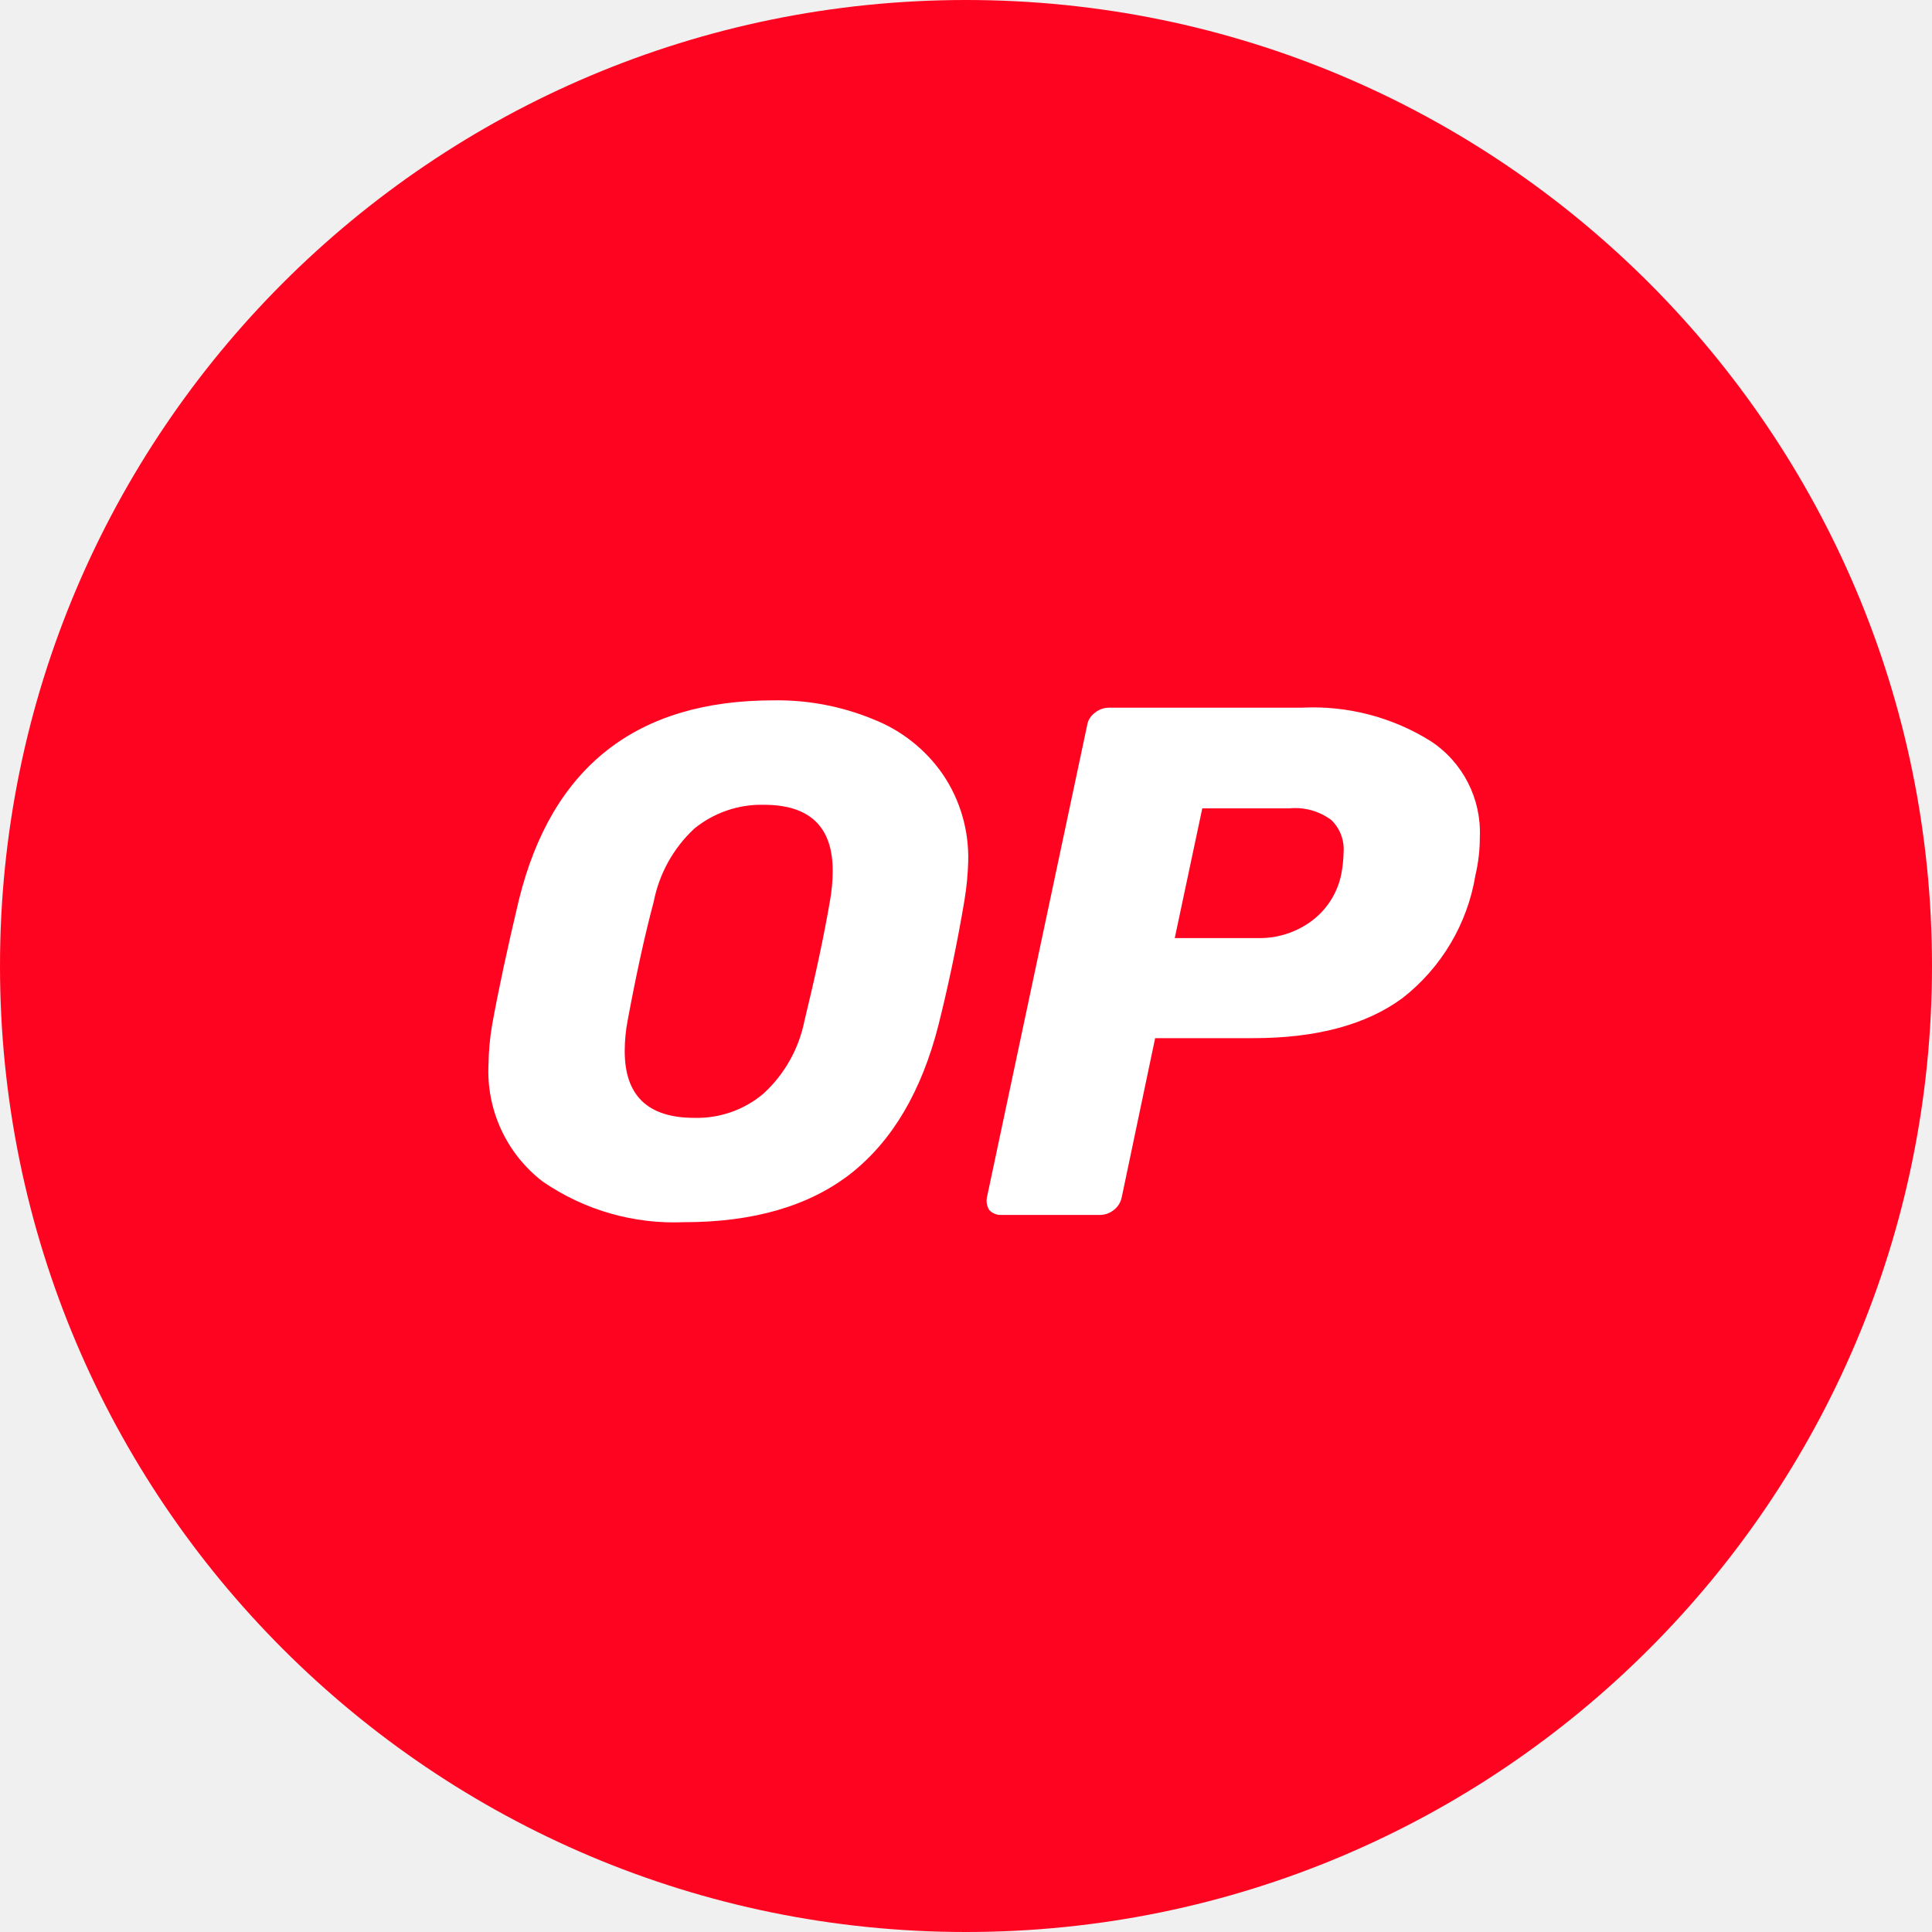
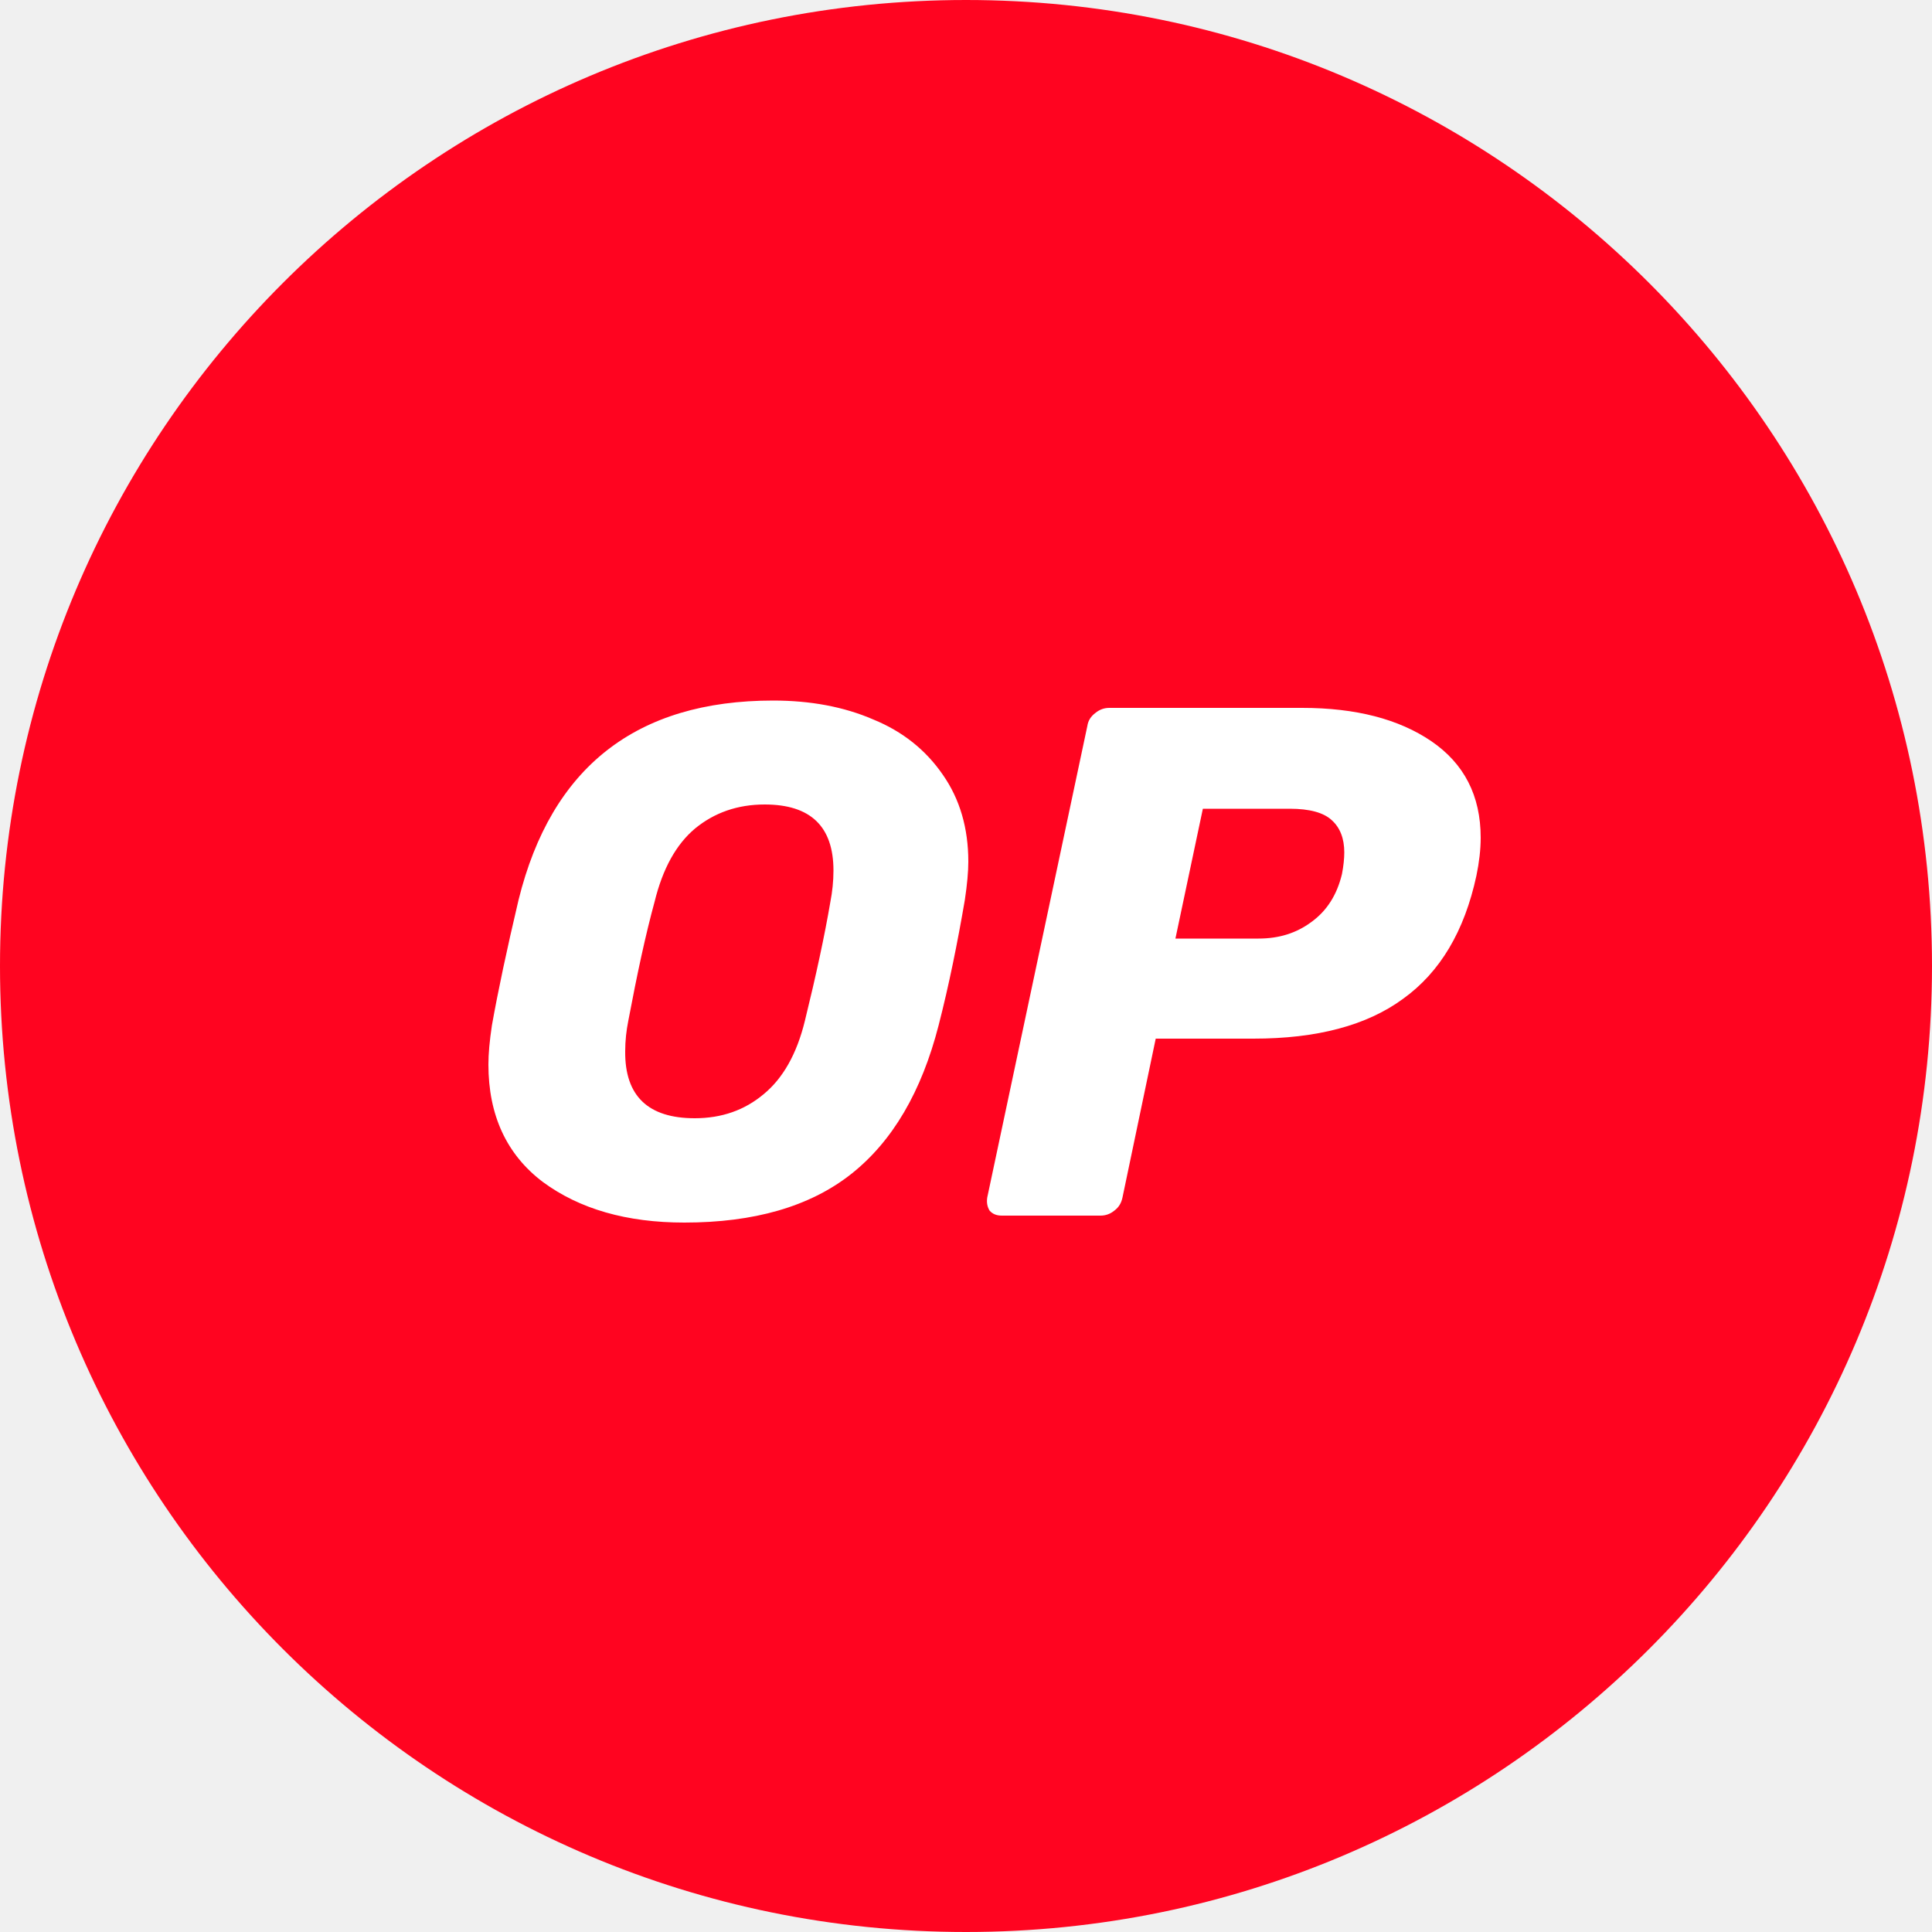
- <svg xmlns="http://www.w3.org/2000/svg" viewBox="0 0 20 20">
-   <circle cx="10" cy="10" r="10" fill="#ff0420" />
-   <path fill="#fff" d="M7.082 12.652a2.4 2.4 0 0 1-1.463-.42 1.44 1.44 0 0 1-.562-1.215q.003-.205.037-.405.098-.542.278-1.298.51-2.064 2.633-2.064a2.6 2.6 0 0 1 1.035.196c.291.114.542.312.72.57.18.265.271.58.263.9a3 3 0 0 1-.038.398q-.112.667-.27 1.297-.262 1.029-.908 1.538-.645.503-1.725.503m.105-1.08c.26.007.514-.081.713-.248.22-.2.37-.466.428-.758q.172-.705.262-1.23.03-.16.03-.323 0-.682-.713-.682a1.1 1.1 0 0 0-.72.247 1.4 1.4 0 0 0-.42.758q-.135.503-.27 1.23-.03.156-.03.316 0 .69.72.69m3.181 1.005a.16.16 0 0 1-.128-.052.18.18 0 0 1-.022-.136l1.035-4.876a.2.2 0 0 1 .082-.135.23.23 0 0 1 .143-.052h1.995a2.3 2.3 0 0 1 1.336.345 1.13 1.13 0 0 1 .51.997q0 .199-.045.39a2.03 2.03 0 0 1-.758 1.276q-.563.413-1.545.413h-1.013l-.345 1.643a.22.22 0 0 1-.082.135.23.23 0 0 1-.142.052zm2.656-2.866a.9.9 0 0 0 .547-.172.8.8 0 0 0 .315-.495q.021-.112.023-.226a.42.42 0 0 0-.128-.33.63.63 0 0 0-.435-.12h-.9l-.285 1.343z" />
+ <svg xmlns="http://www.w3.org/2000/svg" viewBox="0 0 500 500">
+   <circle cx="250" cy="250" r="250" fill="#ff0420" />
+   <path fill="#fff" d="M177.1 316.4q-22.35 0-36.6-10.5c-9.4-7.1-14.1-17.3-14.1-30.4 0-2.8.3-6.1.9-10.1 1.6-9 3.9-19.8 6.9-32.5 8.5-34.4 30.5-51.6 65.9-51.6 9.6 0 18.3 1.6 25.9 4.9 7.6 3.1 13.6 7.9 18 14.3q6.6 9.45 6.6 22.5 0 3.9-.9 9.9c-1.9 11.1-4.1 22-6.8 32.5-4.4 17.1-11.9 30-22.7 38.5-10.7 8.4-25.1 12.5-43.1 12.5m2.7-27c7 0 12.9-2.1 17.8-6.2 5-4.1 8.6-10.4 10.7-19 2.9-11.8 5.1-22 6.6-30.8.5-2.6.8-5.3.8-8.1 0-11.4-5.9-17.1-17.8-17.1-7 0-13 2.1-18 6.2-4.9 4.1-8.4 10.4-10.5 19-2.3 8.4-4.5 18.6-6.8 30.8-.5 2.5-.8 5.1-.8 7.9-.1 11.6 6 17.3 18 17.3m79.5 25.2c-1.4 0-2.4-.4-3.2-1.3-.6-1-.8-2.1-.6-3.4l25.9-122c.2-1.4.9-2.5 2.1-3.4 1.1-.9 2.3-1.3 3.6-1.3H337c13.9 0 25 2.9 33.4 8.6 8.5 5.8 12.8 14.1 12.8 25 0 3.1-.4 6.4-1.1 9.8-3.1 14.4-9.4 25-19 31.9-9.4 6.9-22.3 10.3-38.7 10.3h-25.3l-8.6 41.1c-.3 1.4-.9 2.5-2.1 3.4-1.1.9-2.3 1.3-3.6 1.3zm66.4-71.7c5.3 0 9.8-1.4 13.7-4.3 4-2.9 6.6-7 7.9-12.4.4-2.1.6-4 .6-5.6 0-3.6-1.1-6.4-3.2-8.3-2.1-2-5.8-3-10.9-3h-22.5l-7.1 33.6z" />
</svg>
